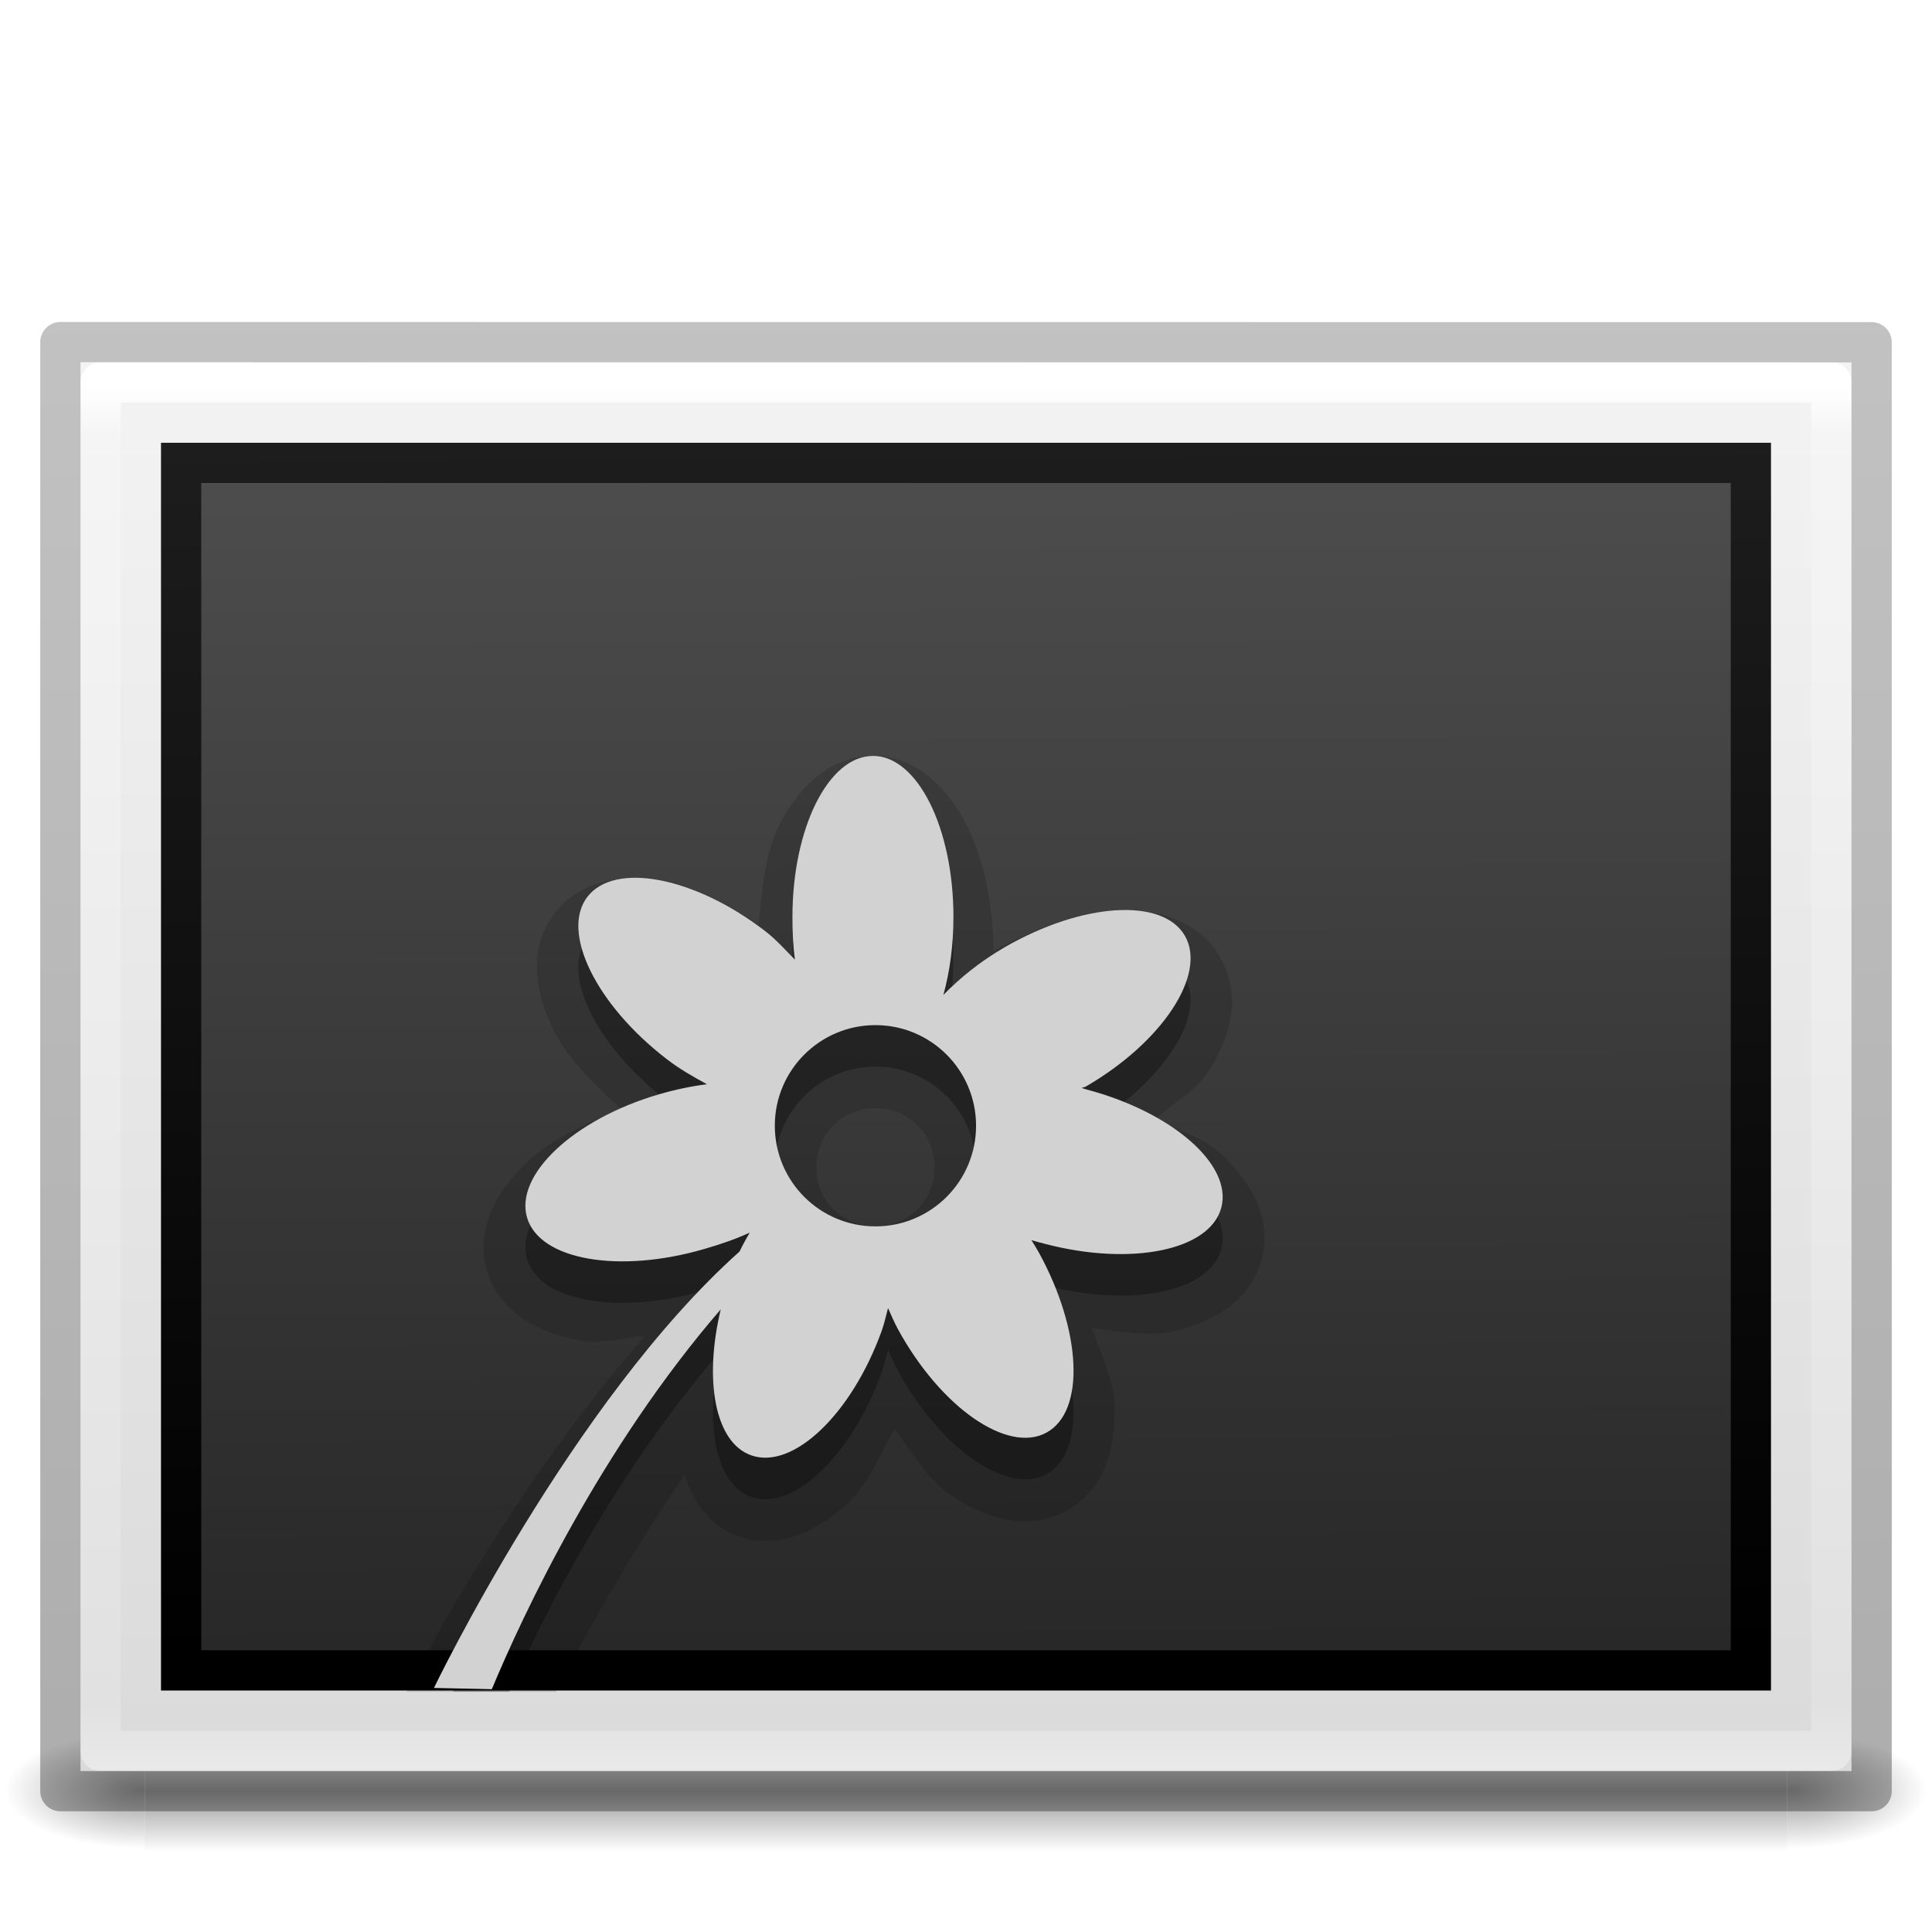
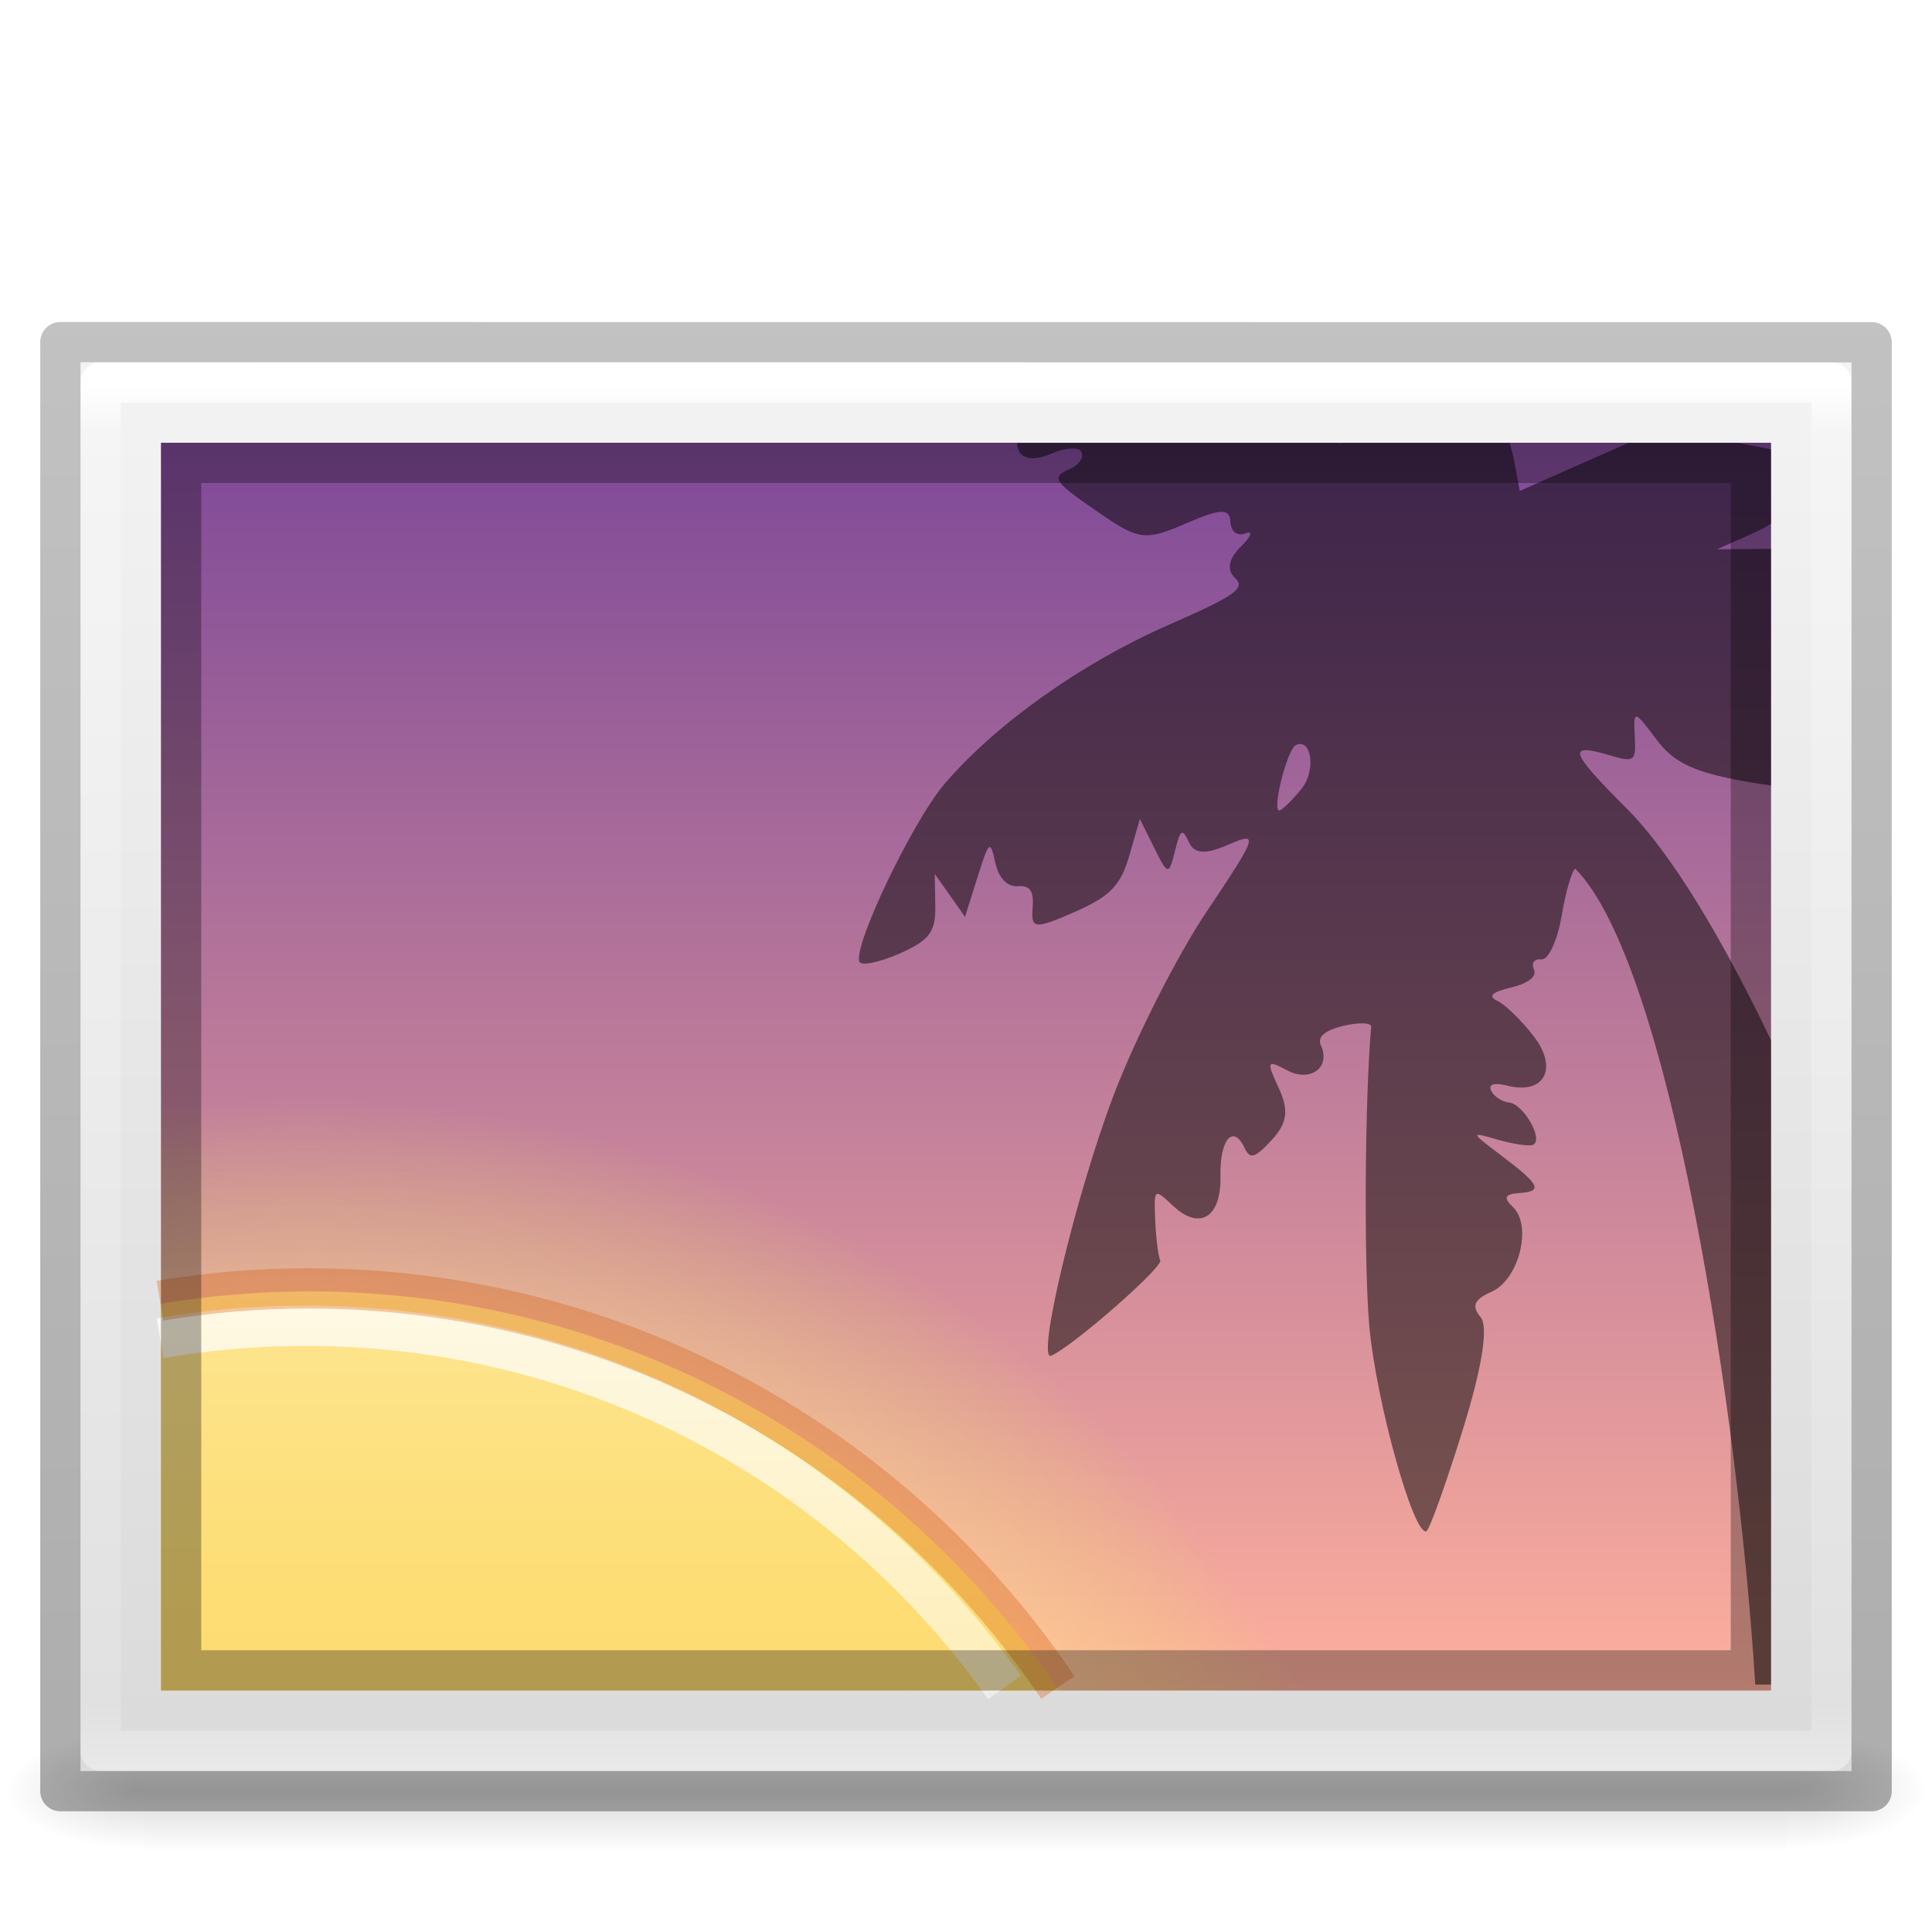
- <svg xmlns="http://www.w3.org/2000/svg" xmlns:xlink="http://www.w3.org/1999/xlink" version="1.0" width="48" height="48" id="svg2453">
+ <svg xmlns="http://www.w3.org/2000/svg" xmlns:xlink="http://www.w3.org/1999/xlink" id="svg2453" height="48" width="48" version="1.0">
  <defs id="defs2455">
-     <radialGradient cx="605.714" cy="486.648" r="117.143" fx="605.714" fy="486.648" id="radialGradient19613" xlink:href="#linearGradient5060" gradientUnits="userSpaceOnUse" gradientTransform="matrix(0.02891661,0,0,0.01235294,26.9731,38.47085)" />
+     <radialGradient gradientTransform="matrix(0.02891661,0,0,0.01235294,26.9731,38.47085)" gradientUnits="userSpaceOnUse" xlink:href="#linearGradient5060" id="radialGradient19613" fy="486.648" fx="605.714" r="117.143" cy="486.648" cx="605.714" />
    <linearGradient id="linearGradient5060">
-       <stop id="stop5062" style="stop-color:#000000;stop-opacity:1" offset="0" />
-       <stop id="stop5064" style="stop-color:#000000;stop-opacity:0" offset="1" />
+       <stop offset="0" style="stop-color:#000000;stop-opacity:1" id="stop5062" />
+       <stop offset="1" style="stop-color:#000000;stop-opacity:0" id="stop5064" />
    </linearGradient>
-     <radialGradient cx="605.714" cy="486.648" r="117.143" fx="605.714" fy="486.648" id="radialGradient19616" xlink:href="#linearGradient5060" gradientUnits="userSpaceOnUse" gradientTransform="matrix(-0.0289166,0,0,0.01235294,21.02689,38.47085)" />
+     <radialGradient gradientTransform="matrix(-0.0289166,0,0,0.01235294,21.02689,38.47085)" gradientUnits="userSpaceOnUse" xlink:href="#linearGradient5060" id="radialGradient19616" fy="486.648" fx="605.714" r="117.143" cy="486.648" cx="605.714" />
    <linearGradient id="linearGradient5048">
-       <stop id="stop5050" style="stop-color:#000000;stop-opacity:0" offset="0" />
-       <stop id="stop5056" style="stop-color:#000000;stop-opacity:1" offset="0.5" />
-       <stop id="stop5052" style="stop-color:#000000;stop-opacity:0" offset="1" />
+       <stop offset="0" style="stop-color:#000000;stop-opacity:0" id="stop5050" />
+       <stop offset="0.5" style="stop-color:#000000;stop-opacity:1" id="stop5056" />
+       <stop offset="1" style="stop-color:#000000;stop-opacity:0" id="stop5052" />
    </linearGradient>
-     <linearGradient x1="302.857" y1="366.648" x2="302.857" y2="609.505" id="linearGradient19619" xlink:href="#linearGradient5048" gradientUnits="userSpaceOnUse" gradientTransform="matrix(0.08449704,0,0,0.01235294,-6.539646,38.47082)" />
-     <linearGradient x1="16.626" y1="15.298" x2="20.055" y2="24.628" id="linearGradient3371" xlink:href="#linearGradient8265-821-176-38-919-66-249-7-7-1" gradientUnits="userSpaceOnUse" gradientTransform="matrix(0.868407,0,0,0.9759251,9.422698,5.425313)" />
-     <linearGradient id="linearGradient8265-821-176-38-919-66-249-7-7-1">
-       <stop id="stop2687-1-9-6" style="stop-color:#ffffff;stop-opacity:1" offset="0" />
-       <stop id="stop2689-5-4-4" style="stop-color:#ffffff;stop-opacity:0" offset="1" />
-     </linearGradient>
+     <linearGradient gradientTransform="matrix(0.08449704,0,0,0.01235294,-6.539646,38.47082)" gradientUnits="userSpaceOnUse" xlink:href="#linearGradient5048" id="linearGradient19619" y2="609.505" x2="302.857" y1="366.648" x1="302.857" />
    <linearGradient id="linearGradient3600">
-       <stop id="stop3602" style="stop-color:#f4f4f4;stop-opacity:1" offset="0" />
-       <stop id="stop3604" style="stop-color:#dbdbdb;stop-opacity:1" offset="1" />
+       <stop offset="0" style="stop-color:#f4f4f4;stop-opacity:1" id="stop3602" />
+       <stop offset="1" style="stop-color:#dbdbdb;stop-opacity:1" id="stop3604" />
    </linearGradient>
    <linearGradient id="linearGradient3977">
-       <stop id="stop3979" style="stop-color:#ffffff;stop-opacity:1" offset="0" />
-       <stop id="stop3981" style="stop-color:#ffffff;stop-opacity:0.235" offset="0.036" />
-       <stop id="stop3983" style="stop-color:#ffffff;stop-opacity:0.157" offset="0.951" />
-       <stop id="stop3985" style="stop-color:#ffffff;stop-opacity:0.392" offset="1" />
+       <stop offset="0" style="stop-color:#ffffff;stop-opacity:1" id="stop3979" />
+       <stop offset="0.036" style="stop-color:#ffffff;stop-opacity:0.235" id="stop3981" />
+       <stop offset="0.951" style="stop-color:#ffffff;stop-opacity:0.157" id="stop3983" />
+       <stop offset="1" style="stop-color:#ffffff;stop-opacity:0.392" id="stop3985" />
    </linearGradient>
-     <linearGradient x1="24" y1="5.564" x2="24" y2="43" id="linearGradient3138" xlink:href="#linearGradient3977" gradientUnits="userSpaceOnUse" gradientTransform="matrix(1.162162,0,0,0.9189189,-3.891888,4.445954)" />
-     <linearGradient x1="25.132" y1="0.985" x2="25.132" y2="47.013" id="linearGradient3141" xlink:href="#linearGradient3600" gradientUnits="userSpaceOnUse" gradientTransform="matrix(1.25714,0,0,0.7604925,-6.17136,7.081513)" />
-     <linearGradient id="linearGradient4785-3">
-       <stop id="stop4787-5" style="stop-color:#262626;stop-opacity:1" offset="0" />
-       <stop id="stop4789-1" style="stop-color:#4d4d4d;stop-opacity:1" offset="1" />
+     <linearGradient gradientTransform="matrix(1.162162,0,0,0.9189189,-3.891888,4.445954)" gradientUnits="userSpaceOnUse" xlink:href="#linearGradient3977" id="linearGradient3138" y2="43" x2="24" y1="5.564" x1="24" />
+     <linearGradient gradientTransform="matrix(1.25714,0,0,0.7604925,-6.17136,7.081513)" gradientUnits="userSpaceOnUse" xlink:href="#linearGradient3600" id="linearGradient3141" y2="47.013" x2="25.132" y1="0.985" x1="25.132" />
+     <linearGradient id="linearGradient3104-6">
+       <stop id="stop3106-3" style="stop-color:#000000;stop-opacity:0.318" offset="0" />
+       <stop id="stop3108-9" style="stop-color:#000000;stop-opacity:0.24" offset="1" />
    </linearGradient>
-     <linearGradient id="linearGradient3610-302-9-7">
-       <stop id="stop3796-3-8" style="stop-color:#1d1d1d;stop-opacity:1" offset="0" />
-       <stop id="stop3798-1-9" style="stop-color:#000000;stop-opacity:1" offset="1" />
+     <linearGradient y2="2.906" x2="-51.786" y1="50.786" x1="-51.786" gradientTransform="matrix(1.03821,0,0,0.7320414,69.52741,5.654868)" gradientUnits="userSpaceOnUse" id="linearGradient3144" xlink:href="#linearGradient3104-6" />
+     <linearGradient id="linearGradient4487">
+       <stop id="stop4489" style="stop-color:#feaf9d;stop-opacity:1" offset="0" />
+       <stop id="stop4491" style="stop-color:#7f4a98;stop-opacity:1" offset="1" />
    </linearGradient>
-     <linearGradient x1="45.414" y1="15.27" x2="45.567" y2="96.253" id="linearGradient3077" xlink:href="#linearGradient4785-3" gradientUnits="userSpaceOnUse" gradientTransform="matrix(0.4908395,0,0,0.3803351,-57.35714,-48.33838)" />
-     <linearGradient x1="-24.032" y1="-13.091" x2="-24.098" y2="-40.164" id="linearGradient3079" xlink:href="#linearGradient3610-302-9-7" gradientUnits="userSpaceOnUse" gradientTransform="matrix(1.114286,0,0,1.111111,2.75146,3.510348)" />
-     <linearGradient id="linearGradient3610-302-9-7-6">
-       <stop offset="0" style="stop-color:#1d1d1d;stop-opacity:1" id="stop3796-3-8-6" />
-       <stop offset="1" style="stop-color:#000000;stop-opacity:1" id="stop3798-1-9-9" />
+     <linearGradient id="linearGradient4304">
+       <stop style="stop-color:#ffe6ab;stop-opacity:1" offset="0" id="stop4306" />
+       <stop id="stop4312" offset="0.82" style="stop-color:#ffea8a;stop-opacity:0.639" />
+       <stop style="stop-color:#e6ff4d;stop-opacity:0" offset="1" id="stop4308" />
    </linearGradient>
-     <linearGradient gradientTransform="matrix(1.413385,0,0,1.401585,3.986264,4.903441)" gradientUnits="userSpaceOnUse" xlink:href="#linearGradient3610-302-9-7-6" id="linearGradient3079-1" y2="36.269" x2="30.306" y1="6.942" x1="30.306" />
-     <linearGradient id="linearGradient4785-3-8">
-       <stop offset="0" style="stop-color:#262626;stop-opacity:1" id="stop4787-5-5" />
-       <stop offset="1" style="stop-color:#4d4d4d;stop-opacity:1" id="stop4789-1-1" />
+     <linearGradient x1="164.28" y1="241.651" x2="164.28" y2="156.784" id="linearGradient3077-9-7" xlink:href="#linearGradient4487" gradientUnits="userSpaceOnUse" gradientTransform="matrix(0.4698806,0,0,0.3627488,-54.68441,-45.70723)" />
+     <linearGradient id="linearGradient4011-6-3">
+       <stop offset="0" style="stop-color:#ffffff;stop-opacity:1" id="stop4013-0-0" />
+       <stop offset="0.508" style="stop-color:#ffffff;stop-opacity:0.235" id="stop4015-7-9" />
+       <stop offset="0.835" style="stop-color:#ffffff;stop-opacity:0.157" id="stop4017-6-8" />
+       <stop offset="1" style="stop-color:#ffffff;stop-opacity:0.392" id="stop4019-8-2" />
    </linearGradient>
-     <linearGradient gradientTransform="matrix(0.6225918,0,0,0.4797646,-72.25684,-60.49989)" gradientUnits="userSpaceOnUse" xlink:href="#linearGradient4785-3-8" id="linearGradient3077-9" y2="156.784" x2="164.28" y1="241.651" x1="164.28" />
-     <linearGradient gradientTransform="matrix(0.1139053,0,0,0.02058823,-9.168641,48.45142)" gradientUnits="userSpaceOnUse" xlink:href="#linearGradient5048-8" id="linearGradient3178" y2="609.505" x2="302.857" y1="366.648" x1="302.857" />
-     <radialGradient gradientTransform="matrix(-0.03212956,0,0,0.02058823,23.86322,48.45142)" gradientUnits="userSpaceOnUse" xlink:href="#linearGradient5060-2" id="radialGradient3175" fy="486.648" fx="605.714" r="117.143" cy="486.648" cx="605.714" />
-     <radialGradient gradientTransform="matrix(0.03212956,0,0,0.02058823,40.13678,48.45142)" gradientUnits="userSpaceOnUse" xlink:href="#linearGradient5060-2" id="radialGradient3172" fy="486.648" fx="605.714" r="117.143" cy="486.648" cx="605.714" />
-     <linearGradient gradientTransform="matrix(1.657139,0,0,0.9994977,-7.771346,9.478588)" gradientUnits="userSpaceOnUse" xlink:href="#linearGradient3600-9" id="linearGradient3169" y2="47.013" x2="25.132" y1="0.985" x1="25.132" />
-     <linearGradient gradientTransform="matrix(1.540541,0,0,1.216213,-4.972971,5.810865)" gradientUnits="userSpaceOnUse" xlink:href="#linearGradient3977-4" id="linearGradient3166" y2="42.1" x2="24" y1="5.864" x1="24" />
-     <linearGradient gradientTransform="matrix(1.361208,0,0,0.9557205,91.69148,7.785644)" gradientUnits="userSpaceOnUse" xlink:href="#linearGradient3104-6" id="linearGradient3163" y2="2.906" x2="-51.786" y1="50.786" x1="-51.786" />
-     <linearGradient id="linearGradient5048-8">
-       <stop offset="0" style="stop-color:#000000;stop-opacity:0" id="stop5050-4" />
-       <stop offset="0.5" style="stop-color:#000000;stop-opacity:1" id="stop5056-5" />
-       <stop offset="1" style="stop-color:#000000;stop-opacity:0" id="stop5052-1" />
+     <linearGradient gradientTransform="matrix(1.149401,0,0,1.146345,-74.86819,25.07716)" gradientUnits="userSpaceOnUse" xlink:href="#linearGradient4011-6-3" id="linearGradient4488" y2="44.341" x2="71.204" y1="5.008" x1="71.204" />
+     <linearGradient id="linearGradient3846">
+       <stop offset="0" style="stop-color:#fff3cb;stop-opacity:1" id="stop3848" />
+       <stop offset="0.262" style="stop-color:#fdde76;stop-opacity:1" id="stop3850" />
+       <stop offset="0.661" style="stop-color:#f9c440;stop-opacity:1" id="stop3852" />
+       <stop offset="1" style="stop-color:#e48b20;stop-opacity:1" id="stop3854" />
    </linearGradient>
-     <linearGradient id="linearGradient5060-2">
-       <stop offset="0" style="stop-color:#000000;stop-opacity:1" id="stop5062-3" />
-       <stop offset="1" style="stop-color:#000000;stop-opacity:0" id="stop5064-1" />
-     </linearGradient>
-     <linearGradient id="linearGradient3600-9">
-       <stop offset="0" style="stop-color:#f4f4f4;stop-opacity:1" id="stop3602-3" />
-       <stop offset="1" style="stop-color:#dbdbdb;stop-opacity:1" id="stop3604-7" />
-     </linearGradient>
-     <linearGradient id="linearGradient3977-4">
-       <stop offset="0" style="stop-color:#ffffff;stop-opacity:1" id="stop3979-7" />
-       <stop offset="0.012" style="stop-color:#ffffff;stop-opacity:0.235" id="stop3981-6" />
-       <stop offset="0.988" style="stop-color:#ffffff;stop-opacity:0.157" id="stop3983-5" />
-       <stop offset="1" style="stop-color:#ffffff;stop-opacity:0.392" id="stop3985-6" />
-     </linearGradient>
-     <linearGradient id="linearGradient3104-6">
-       <stop offset="0" style="stop-color:#000000;stop-opacity:0.318" id="stop3106-3" />
-       <stop offset="1" style="stop-color:#000000;stop-opacity:0.24" id="stop3108-9" />
-     </linearGradient>
-     <linearGradient xlink:href="#linearGradient3104-6" id="linearGradient3144" gradientUnits="userSpaceOnUse" gradientTransform="matrix(1.03821,0,0,0.7320414,69.52741,5.654868)" x1="-51.786" y1="50.786" x2="-51.786" y2="2.906" />
-     <linearGradient xlink:href="#linearGradient3977-4" id="linearGradient3147" gradientUnits="userSpaceOnUse" gradientTransform="matrix(1.540541,0,0,1.216213,-77.44755,-1.917987)" x1="24" y1="5.864" x2="24" y2="42.1" />
-     <linearGradient xlink:href="#linearGradient4785-3-8" id="linearGradient3150" gradientUnits="userSpaceOnUse" gradientTransform="matrix(0.6225918,0,0,0.4797646,-144.7314,-68.22874)" x1="164.28" y1="241.651" x2="164.28" y2="156.784" />
-     <linearGradient xlink:href="#linearGradient3610-302-9-7-6" id="linearGradient3152" gradientUnits="userSpaceOnUse" gradientTransform="matrix(1.413385,0,0,1.401585,-68.48831,-2.825412)" x1="30.306" y1="6.942" x2="30.306" y2="36.269" />
-     <linearGradient xlink:href="#linearGradient3600-9" id="linearGradient3155" gradientUnits="userSpaceOnUse" gradientTransform="matrix(1.657139,0,0,0.9994977,-80.24592,1.749736)" x1="25.132" y1="0.985" x2="25.132" y2="47.013" />
-     <radialGradient xlink:href="#linearGradient5060-2" id="radialGradient3158" gradientUnits="userSpaceOnUse" gradientTransform="matrix(0.03212956,0,0,0.02058823,-32.33779,40.72256)" cx="605.714" cy="486.648" fx="605.714" fy="486.648" r="117.143" />
-     <radialGradient xlink:href="#linearGradient5060-2" id="radialGradient3161" gradientUnits="userSpaceOnUse" gradientTransform="matrix(-0.03212956,0,0,0.02058823,-48.61136,40.72256)" cx="605.714" cy="486.648" fx="605.714" fy="486.648" r="117.143" />
-     <linearGradient xlink:href="#linearGradient5048-8" id="linearGradient3164" gradientUnits="userSpaceOnUse" gradientTransform="matrix(0.1139053,0,0,0.02058823,-81.64322,40.72256)" x1="302.857" y1="366.648" x2="302.857" y2="609.505" />
-     <linearGradient id="linearGradient3707-319-631-407-324-616-674-812-821-107-178-392-400-7-3-5-8-0">
-       <stop id="stop5440-9-8-4-9-47" style="stop-color:#272727;stop-opacity:1" offset="0" />
-       <stop id="stop5442-0-9-2-7-37" style="stop-color:#454545;stop-opacity:1" offset="1" />
-     </linearGradient>
-     <linearGradient y2="-174.968" x2="149.985" y1="-104.235" x1="149.985" gradientTransform="matrix(0.4213271,0,0,0.4241329,-33.19259,79.20964)" gradientUnits="userSpaceOnUse" id="linearGradient3949" xlink:href="#linearGradient3707-319-631-407-324-616-674-812-821-107-178-392-400-7-3-5-8-0" />
-     <linearGradient xlink:href="#linearGradient4785-3" id="linearGradient3997" gradientUnits="userSpaceOnUse" gradientTransform="matrix(0.4899604,0,0,0.3814947,-57.35862,-48.34894)" x1="45.414" y1="15.27" x2="45.567" y2="96.253" />
-     <linearGradient xlink:href="#linearGradient3610-302-9-7" id="linearGradient3999" gradientUnits="userSpaceOnUse" gradientTransform="matrix(1.11229,0,0,1.114499,2.64233,3.657864)" x1="-24.032" y1="-13.091" x2="-24.098" y2="-40.164" />
-     <linearGradient xlink:href="#linearGradient4785-3" id="linearGradient4002" gradientUnits="userSpaceOnUse" gradientTransform="matrix(-0.4899599,6.9868352e-4,0.00181362,-0.3814904,57.12871,48.2666)" x1="45.414" y1="15.27" x2="45.567" y2="96.253" />
-     <linearGradient xlink:href="#linearGradient3610-302-9-7" id="linearGradient4004" gradientUnits="userSpaceOnUse" gradientTransform="matrix(-1.112289,0.00158613,0.00529831,-1.114486,-2.624938,-3.654054)" x1="-24.032" y1="-13.091" x2="-24.098" y2="-40.164" />
+     <linearGradient x1="27.084" y1="2.711" x2="49.414" y2="25.042" id="linearGradient3275-0" xlink:href="#linearGradient3846" gradientUnits="userSpaceOnUse" gradientTransform="matrix(1.923637,1.915109,-1.923637,1.915109,-40.55622,-40.49374)" />
+     <radialGradient xlink:href="#linearGradient4304" id="radialGradient4310" cx="10" cy="73" fx="10" fy="73" r="30.5" gradientUnits="userSpaceOnUse" gradientTransform="matrix(0.9109268,1.4743681e-8,-1.4475741e-8,0.8909721,-1.430022,-10.55532)" />
  </defs>
-   <g id="g3257" style="opacity:0.4">
-     <rect width="40.8" height="3" x="3.6" y="43" id="rect2879" style="fill:url(#linearGradient19619);fill-opacity:1;fill-rule:nonzero;stroke:none;stroke-width:1;marker:none;visibility:visible;display:inline;overflow:visible" />
-     <path d="m 3.6,43 c 0,0 0,3 0,3 C 2.111,46.006 0,45.328 0,44.5 0,43.672 1.662,43 3.6,43 z" id="path2881" style="fill:url(#radialGradient19616);fill-opacity:1;fill-rule:nonzero;stroke:none;stroke-width:1;marker:none;visibility:visible;display:inline;overflow:visible" />
-     <path d="m 44.4,43 c 0,0 0,3 0,3 1.489,0.006 3.6,-0.672 3.6,-1.5 0,-0.828 -1.662,-1.5 -3.6,-1.5 z" id="path2883" style="fill:url(#radialGradient19613);fill-opacity:1;fill-rule:nonzero;stroke:none;stroke-width:1;marker:none;visibility:visible;display:inline;overflow:visible" />
-   </g>
-   <path d="m 2,9 c 10.083,0 44,0.002 44,0.002 L 46,44 C 46,44 16.667,44 2,44 2,32.333 2,20.667 2,9 z" id="path4160" style="fill:url(#linearGradient3141);fill-opacity:1;stroke:none;display:inline" />
-   <path d="m 45.5,43.5 -43,0 0,-34 43,0 z" id="rect6741-1" style="fill:none;stroke:url(#linearGradient3138);stroke-width:1;stroke-linecap:round;stroke-linejoin:round;stroke-miterlimit:4;stroke-opacity:1;stroke-dasharray:none;stroke-dashoffset:0" />
-   <path style="fill:url(#linearGradient4002);fill-opacity:1;stroke:url(#linearGradient4004);stroke-width:1;stroke-linecap:round;stroke-linejoin:miter;stroke-miterlimit:4;stroke-opacity:1;stroke-dasharray:none" d="m 43.5,41.5 -39,0 2.3e-6,-30 39,3e-6 z" id="rect3582-50-4" />
-   <path style="opacity:0.15;color:#000000;fill:#000000;fill-opacity:1;fill-rule:nonzero;stroke:none;stroke-width:1;marker:none;visibility:visible;display:inline;overflow:visible;enable-background:accumulate" d="m 21.688,18.781 c -1.107,0 -1.888,0.839 -2.344,1.75 -0.338,0.676 -0.41,1.562 -0.5,2.438 -0.751,-0.461 -1.506,-0.921 -2.25,-1.062 -1.003,-0.191 -2.136,-0.098 -2.812,0.781 -0.678,0.882 -0.48,1.99 -0.031,2.906 0.345,0.705 1.014,1.346 1.688,1.969 -0.872,0.34 -1.73,0.736 -2.312,1.281 -0.746,0.698 -1.342,1.654 -1.031,2.719 0.311,1.066 1.341,1.574 2.344,1.75 0.478,0.084 1.059,-0.088 1.594,-0.125 -3.083,3.473 -5.346,7.693 -5.938,8.844 l 3.719,0 c 0.735,-1.458 1.85,-3.427 3.188,-5.375 0.235,0.644 0.606,1.245 1.312,1.5 1.045,0.377 2.042,-0.14 2.781,-0.844 0.466,-0.444 0.775,-1.168 1.125,-1.812 0.445,0.584 0.845,1.257 1.375,1.625 0.838,0.583 1.93,0.941 2.906,0.406 0.973,-0.533 1.232,-1.64 1.188,-2.656 -0.026,-0.592 -0.344,-1.244 -0.562,-1.875 0.662,0.057 1.361,0.212 1.938,0.094 0.996,-0.205 2.001,-0.74 2.281,-1.812 C 31.624,30.208 31.018,29.261 30.25,28.593 29.853,28.249 29.214,28.069 28.688,27.812 29.127,27.422 29.71,27.097 30,26.656 c 0.561,-0.854 0.868,-1.913 0.312,-2.875 -0.555,-0.961 -1.64,-1.221 -2.656,-1.156 -0.948,0.061 -1.963,0.454 -2.969,1 -0.025,-1.161 -0.227,-2.235 -0.656,-3.094 -0.455,-0.911 -1.237,-1.75 -2.344,-1.75 z m 0.062,8.75 c 0.826,0 1.469,0.643 1.469,1.469 0,0.826 -0.643,1.469 -1.469,1.469 -0.826,0 -1.469,-0.643 -1.469,-1.469 0,-0.826 0.643,-1.469 1.469,-1.469 z" id="path3970" />
-   <path style="opacity:0.3;color:#000000;fill:#000000;fill-opacity:1;fill-rule:nonzero;stroke:none;stroke-width:1;marker:none;visibility:visible;display:inline;overflow:visible;enable-background:accumulate" d="m 21.688,19.812 c -1.105,0 -2,1.791 -2,4 0,0.368 0.016,0.724 0.062,1.062 C 19.513,24.635 19.288,24.377 19,24.156 c -1.751,-1.347 -3.733,-1.719 -4.406,-0.844 -0.674,0.875 0.218,2.684 1.969,4.031 0.332,0.256 0.663,0.441 1,0.625 -0.382,0.049 -0.784,0.132 -1.188,0.25 -2.121,0.618 -3.59,2.002 -3.281,3.062 0.309,1.06 2.285,1.4 4.406,0.781 0.398,-0.116 0.781,-0.245 1.125,-0.406 -0.084,0.153 -0.174,0.303 -0.25,0.469 -3.327,2.97 -6.109,7.955 -7.125,9.906 l 1.406,0 c 0.943,-2.099 2.678,-5.488 5.25,-8.469 -0.421,1.753 -0.149,3.301 0.75,3.625 1.039,0.375 2.501,-1.016 3.25,-3.094 0.067,-0.187 0.105,-0.378 0.156,-0.562 0.081,0.178 0.152,0.353 0.25,0.531 1.061,1.938 2.719,3.093 3.688,2.562 0.969,-0.53 0.873,-2.531 -0.188,-4.469 -0.061,-0.111 -0.123,-0.207 -0.188,-0.312 0.118,0.037 0.222,0.062 0.344,0.094 2.138,0.558 4.096,0.163 4.375,-0.906 0.279,-1.069 -1.237,-2.38 -3.375,-2.938 -0.033,-0.009 -0.061,-0.023 -0.094,-0.031 0.029,-0.016 0.065,-0.015 0.094,-0.031 1.913,-1.105 3.021,-2.793 2.469,-3.75 -0.552,-0.957 -2.556,-0.823 -4.469,0.281 -0.613,0.354 -1.112,0.76 -1.531,1.188 0.159,-0.574 0.25,-1.235 0.25,-1.938 0,-2.209 -0.895,-4 -2,-4 z m 0.062,6.688 c 1.381,0 2.5,1.119 2.5,2.5 0,1.381 -1.119,2.5 -2.5,2.5 -1.381,0 -2.5,-1.119 -2.5,-2.5 0,-1.381 1.119,-2.5 2.5,-2.5 z" id="path4019-3" />
-   <path d="m 21.688,18.781 c -1.105,0 -2,1.791 -2,4 0,0.368 0.016,0.724 0.062,1.062 C 19.513,23.604 19.288,23.346 19,23.125 17.249,21.778 15.267,21.406 14.594,22.281 c -0.674,0.875 0.218,2.684 1.969,4.031 0.332,0.256 0.663,0.441 1,0.625 -0.382,0.049 -0.784,0.132 -1.188,0.25 -2.121,0.618 -3.59,2.002 -3.281,3.062 0.309,1.06 2.285,1.4 4.406,0.781 0.398,-0.116 0.781,-0.245 1.125,-0.406 -0.084,0.153 -0.174,0.303 -0.25,0.469 -4.167,3.719 -7.594,10.844 -7.594,10.844 l 1.438,0.031 c 0.781,-1.874 2.711,-5.989 5.688,-9.438 -0.421,1.753 -0.149,3.301 0.75,3.625 1.039,0.375 2.501,-1.016 3.25,-3.094 0.067,-0.187 0.105,-0.378 0.156,-0.562 0.081,0.178 0.152,0.353 0.25,0.531 1.061,1.938 2.719,3.093 3.688,2.562 0.969,-0.53 0.873,-2.531 -0.188,-4.469 -0.061,-0.111 -0.123,-0.207 -0.188,-0.312 0.118,0.037 0.222,0.062 0.344,0.094 2.138,0.558 4.096,0.163 4.375,-0.906 0.279,-1.069 -1.237,-2.38 -3.375,-2.938 -0.033,-0.009 -0.061,-0.023 -0.094,-0.031 0.029,-0.016 0.065,-0.015 0.094,-0.031 1.913,-1.105 3.021,-2.793 2.469,-3.75 -0.552,-0.957 -2.556,-0.823 -4.469,0.281 -0.613,0.354 -1.112,0.76 -1.531,1.188 0.159,-0.574 0.25,-1.235 0.25,-1.938 0,-2.209 -0.895,-4 -2,-4 z m 0.062,6.688 c 1.381,0 2.5,1.119 2.5,2.5 0,1.381 -1.119,2.5 -2.5,2.5 -1.381,0 -2.5,-1.119 -2.5,-2.5 0,-1.381 1.119,-2.5 2.5,-2.5 z" id="path4019" style="fill:#d2d2d2;fill-opacity:1;stroke:none" />
-   <path d="m 1.5,8.5 c 10.312,0 45,0.003 45,0.003 l 4.7e-5,35.998 c 0,0 -30,0 -45,0 0,-12 0,-24 0,-36 z" id="path4160-6-1" style="fill:none;stroke:url(#linearGradient3144);stroke-width:1;stroke-linecap:butt;stroke-linejoin:round;stroke-miterlimit:4;stroke-opacity:1;stroke-dasharray:none;stroke-dashoffset:0;display:inline" />
+   <rect width="40.8" height="3" x="3.6" y="43" id="rect2879" style="display:inline;overflow:visible;visibility:visible;fill:url(#linearGradient19619);fill-opacity:1;fill-rule:nonzero;stroke:none;stroke-width:1;marker:none;opacity:0.15" />
+   <path d="m 3.6,43 c 0,0 0,3 0,3 C 2.111,46.006 0,45.328 0,44.5 0,43.672 1.662,43 3.6,43 Z" id="path2881" style="display:inline;overflow:visible;visibility:visible;fill:url(#radialGradient19616);fill-opacity:1;fill-rule:nonzero;stroke:none;stroke-width:1;marker:none;opacity:0.15" />
+   <path d="m 44.4,43 c 0,0 0,3 0,3 1.489,0.006 3.6,-0.672 3.6,-1.5 0,-0.828 -1.662,-1.5 -3.6,-1.5 z" id="path2883" style="display:inline;overflow:visible;visibility:visible;fill:url(#radialGradient19613);fill-opacity:1;fill-rule:nonzero;stroke:none;stroke-width:1;marker:none;opacity:0.15" />
+   <path style="fill:url(#linearGradient3141);fill-opacity:1;stroke:none;display:inline" id="path4160" d="m 2,9 c 10.083,0 44,0.002 44,0.002 L 46,44 C 46,44 16.667,44 2,44 2,32.333 2,20.667 2,9 z" />
+   <path style="fill:none;stroke:url(#linearGradient3138);stroke-width:1;stroke-linecap:round;stroke-linejoin:round;stroke-miterlimit:4;stroke-opacity:1;stroke-dasharray:none;stroke-dashoffset:0" id="rect6741-1" d="m 45.5,43.5 -43,0 0,-34 43,0 z" />
+   <path style="fill:none;stroke:url(#linearGradient3144);stroke-width:1;stroke-linecap:butt;stroke-linejoin:round;stroke-miterlimit:4;stroke-opacity:1;stroke-dasharray:none;stroke-dashoffset:0;display:inline" id="path4160-6-1" d="m 1.5,8.5 c 10.312,0 45,0.003 45,0.003 l 4.7e-5,35.998 c 0,0 -30,0 -45,0 0,-12 0,-24 0,-36 z" />
+   <rect style="color:#000000;display:inline;overflow:visible;visibility:visible;fill:url(#linearGradient3077-9-7);fill-opacity:1;fill-rule:nonzero;stroke:none;stroke-width:1;stroke-linecap:round;stroke-linejoin:miter;stroke-miterlimit:4;stroke-dasharray:none;stroke-dashoffset:0;stroke-opacity:1;marker:none;enable-background:accumulate" id="rect3180-1" y="11" x="4" height="31" width="40" />
+   <path id="path2555-7-6-5-7" d="m 7.679,26.756 c -1.248,0 -2.475,0.09 -3.679,0.25 l 0,14.995 28.478,0 C 27.896,32.963 18.509,26.756 7.679,26.756 Z" style="color:#000000;clip-rule:nonzero;display:inline;overflow:visible;visibility:visible;opacity:0.6;isolation:auto;mix-blend-mode:normal;color-interpolation:sRGB;color-interpolation-filters:linearRGB;solid-color:#000000;solid-opacity:1;fill:url(#radialGradient4310);fill-opacity:1;fill-rule:evenodd;stroke:none;stroke-width:1px;stroke-linecap:butt;stroke-linejoin:miter;stroke-miterlimit:4;stroke-dasharray:none;stroke-dashoffset:0;stroke-opacity:1;marker:none;color-rendering:auto;image-rendering:auto;shape-rendering:auto;text-rendering:auto;enable-background:accumulate" />
+   <path id="path2555-7-6-5" d="m 7.679,32.085 c -1.254,0 -2.481,0.108 -3.679,0.306 l 0,9.61 22.308,0 C 22.276,36.022 15.433,32.085 7.679,32.085 Z" style="color:#000000;clip-rule:nonzero;display:inline;overflow:visible;visibility:visible;opacity:1;isolation:auto;mix-blend-mode:normal;color-interpolation:sRGB;color-interpolation-filters:linearRGB;solid-color:#000000;solid-opacity:1;fill:url(#linearGradient3275-0);fill-opacity:1;fill-rule:evenodd;stroke:none;stroke-width:1px;stroke-linecap:butt;stroke-linejoin:miter;stroke-miterlimit:4;stroke-dasharray:none;stroke-dashoffset:0;stroke-opacity:1;marker:none;color-rendering:auto;image-rendering:auto;shape-rendering:auto;text-rendering:auto;enable-background:accumulate" />
+   <path id="path4427" d="m 25.277,11 c -0.006,0.065 0.001,0.13 0.032,0.195 0.103,0.221 0.413,0.251 0.808,0.077 0.353,-0.154 0.691,-0.173 0.753,-0.04 0.062,0.133 -0.06,0.318 -0.271,0.41 -0.504,0.221 -0.446,0.308 0.761,1.135 0.934,0.64 1.113,0.66 2.104,0.228 0.856,-0.373 1.088,-0.382 1.105,-0.044 0.012,0.247 0.17,0.369 0.376,0.29 0.195,-0.075 0.142,0.073 -0.117,0.33 -0.305,0.303 -0.357,0.577 -0.147,0.775 0.275,0.259 0.023,0.437 -1.651,1.171 -2.147,0.94 -4.274,2.448 -5.556,3.94 -0.798,0.929 -2.294,4.057 -2.12,4.431 0.049,0.105 0.497,0.011 0.994,-0.207 0.743,-0.326 0.9,-0.536 0.889,-1.189 l -0.014,-0.793 0.376,0.534 0.377,0.536 0.309,-0.983 c 0.289,-0.915 0.317,-0.939 0.442,-0.366 0.083,0.381 0.295,0.604 0.556,0.587 0.314,-0.021 0.407,0.117 0.372,0.545 -0.042,0.521 0.053,0.53 1.043,0.096 0.877,-0.384 1.142,-0.654 1.357,-1.393 l 0.265,-0.918 0.357,0.719 c 0.338,0.683 0.363,0.687 0.513,0.083 0.137,-0.553 0.183,-0.582 0.349,-0.225 0.138,0.297 0.41,0.311 0.993,0.056 0.749,-0.328 0.712,-0.217 -0.543,1.653 -0.739,1.101 -1.784,3.162 -2.323,4.582 -0.938,2.47 -1.934,6.636 -1.547,6.467 0.535,-0.234 2.784,-2.202 2.707,-2.368 -0.05,-0.107 -0.106,-0.556 -0.125,-0.998 -0.034,-0.796 -0.029,-0.801 0.442,-0.359 0.664,0.624 1.202,0.289 1.179,-0.734 -0.021,-0.911 0.316,-1.308 0.598,-0.704 0.137,0.293 0.258,0.257 0.679,-0.199 0.383,-0.415 0.427,-0.74 0.172,-1.287 -0.314,-0.674 -0.299,-0.711 0.21,-0.44 0.576,0.306 1.091,-0.077 0.836,-0.623 -0.096,-0.207 0.096,-0.372 0.56,-0.482 0.389,-0.092 0.699,-0.083 0.69,0.022 -0.157,1.726 -0.185,5.885 -0.047,7.432 0.165,1.864 1.105,5.237 1.419,5.1 0.076,-0.033 0.48,-1.159 0.898,-2.503 0.484,-1.555 0.648,-2.578 0.448,-2.814 -0.231,-0.274 -0.161,-0.442 0.271,-0.631 0.682,-0.299 1.021,-1.646 0.529,-2.109 -0.24,-0.226 -0.199,-0.32 0.152,-0.343 0.607,-0.04 0.533,-0.201 -0.444,-0.938 -0.77,-0.582 -0.773,-0.588 -0.08,-0.389 0.386,0.111 0.78,0.169 0.874,0.128 0.272,-0.119 -0.23,-1.01 -0.592,-1.051 -0.179,-0.02 -0.381,-0.151 -0.447,-0.293 -0.076,-0.163 0.071,-0.209 0.401,-0.126 0.921,0.232 1.272,-0.426 0.655,-1.228 -0.3,-0.389 -0.705,-0.785 -0.9,-0.878 -0.248,-0.118 -0.143,-0.218 0.344,-0.334 0.425,-0.101 0.643,-0.276 0.562,-0.449 -0.073,-0.156 0.011,-0.268 0.185,-0.248 0.173,0.02 0.398,-0.465 0.502,-1.074 0.103,-0.61 0.257,-1.14 0.341,-1.179 2.353,2.375 4.067,13.648 4.47,20.269 l 0.393,0 0,-16.01 c -1.193,-2.484 -2.454,-4.622 -3.592,-5.761 -1.425,-1.425 -1.489,-1.634 -0.406,-1.313 0.607,0.18 0.647,0.147 0.612,-0.488 -0.035,-0.651 -0.014,-0.646 0.537,0.09 0.449,0.601 0.962,0.833 2.367,1.072 0.182,0.031 0.312,0.047 0.481,0.073 l 0,-5.876 c -0.03,1.24e-4 -0.059,-0.003 -0.088,-0.003 l -1.252,0.01 0.938,-0.417 c 0.145,-0.065 0.279,-0.14 0.402,-0.218 l 0,-1.848 -0.81,-0.159 -2.735,0 -2.697,1.193 -0.156,-0.832 c -0.02,-0.106 -0.062,-0.239 -0.093,-0.361 l -4.179,0 c -0.002,0.002 0.004,0.015 0.002,0.016 -0.008,0.003 -0.049,-0.014 -0.066,-0.016 l -7.988,0 z m 7.053,7.487 c 0.28,0.036 0.323,0.72 0.007,1.11 -0.209,0.257 -0.45,0.499 -0.537,0.536 -0.224,0.098 0.169,-1.51 0.396,-1.621 0.049,-0.024 0.094,-0.031 0.134,-0.026 z" style="opacity:0.5;fill:#000000;fill-opacity:1" />
+   <path id="path8655-6-9-8" d="M 24.955,41.924 C 21.105,36.49 14.761,32.938 7.582,32.938 c -1.229,0 -2.432,0.109 -3.604,0.309" style="color:#000000;display:inline;overflow:visible;visibility:visible;opacity:0.8;fill:none;stroke:url(#linearGradient4488);stroke-width:1;stroke-linecap:butt;stroke-linejoin:round;stroke-miterlimit:4;stroke-dasharray:none;stroke-dashoffset:0;stroke-opacity:1;marker:none;enable-background:accumulate" />
+   <path id="path2555-7-4-7-3" d="M 26.282,41.925 C 22.249,35.947 15.407,32.009 7.653,32.009 c -1.254,0 -2.481,0.108 -3.679,0.306" style="color:#000000;clip-rule:nonzero;display:inline;overflow:visible;visibility:visible;opacity:0.3;isolation:auto;mix-blend-mode:normal;color-interpolation:sRGB;color-interpolation-filters:linearRGB;solid-color:#000000;solid-opacity:1;fill:none;fill-opacity:1;fill-rule:evenodd;stroke:#d25000;stroke-width:1;stroke-linecap:butt;stroke-linejoin:miter;stroke-miterlimit:4;stroke-dasharray:none;stroke-dashoffset:0;stroke-opacity:1;marker:none;color-rendering:auto;image-rendering:auto;shape-rendering:auto;text-rendering:auto;enable-background:accumulate" />
+   <rect style="color:#000000;display:inline;overflow:visible;visibility:visible;opacity:0.3;fill:none;fill-opacity:1;fill-rule:nonzero;stroke:#000000;stroke-width:1;stroke-linecap:round;stroke-linejoin:miter;stroke-miterlimit:4;stroke-dasharray:none;stroke-dashoffset:0;stroke-opacity:1;marker:none;enable-background:accumulate" id="rect3180" y="11.5" x="4.5" height="30" width="39" />
</svg>
